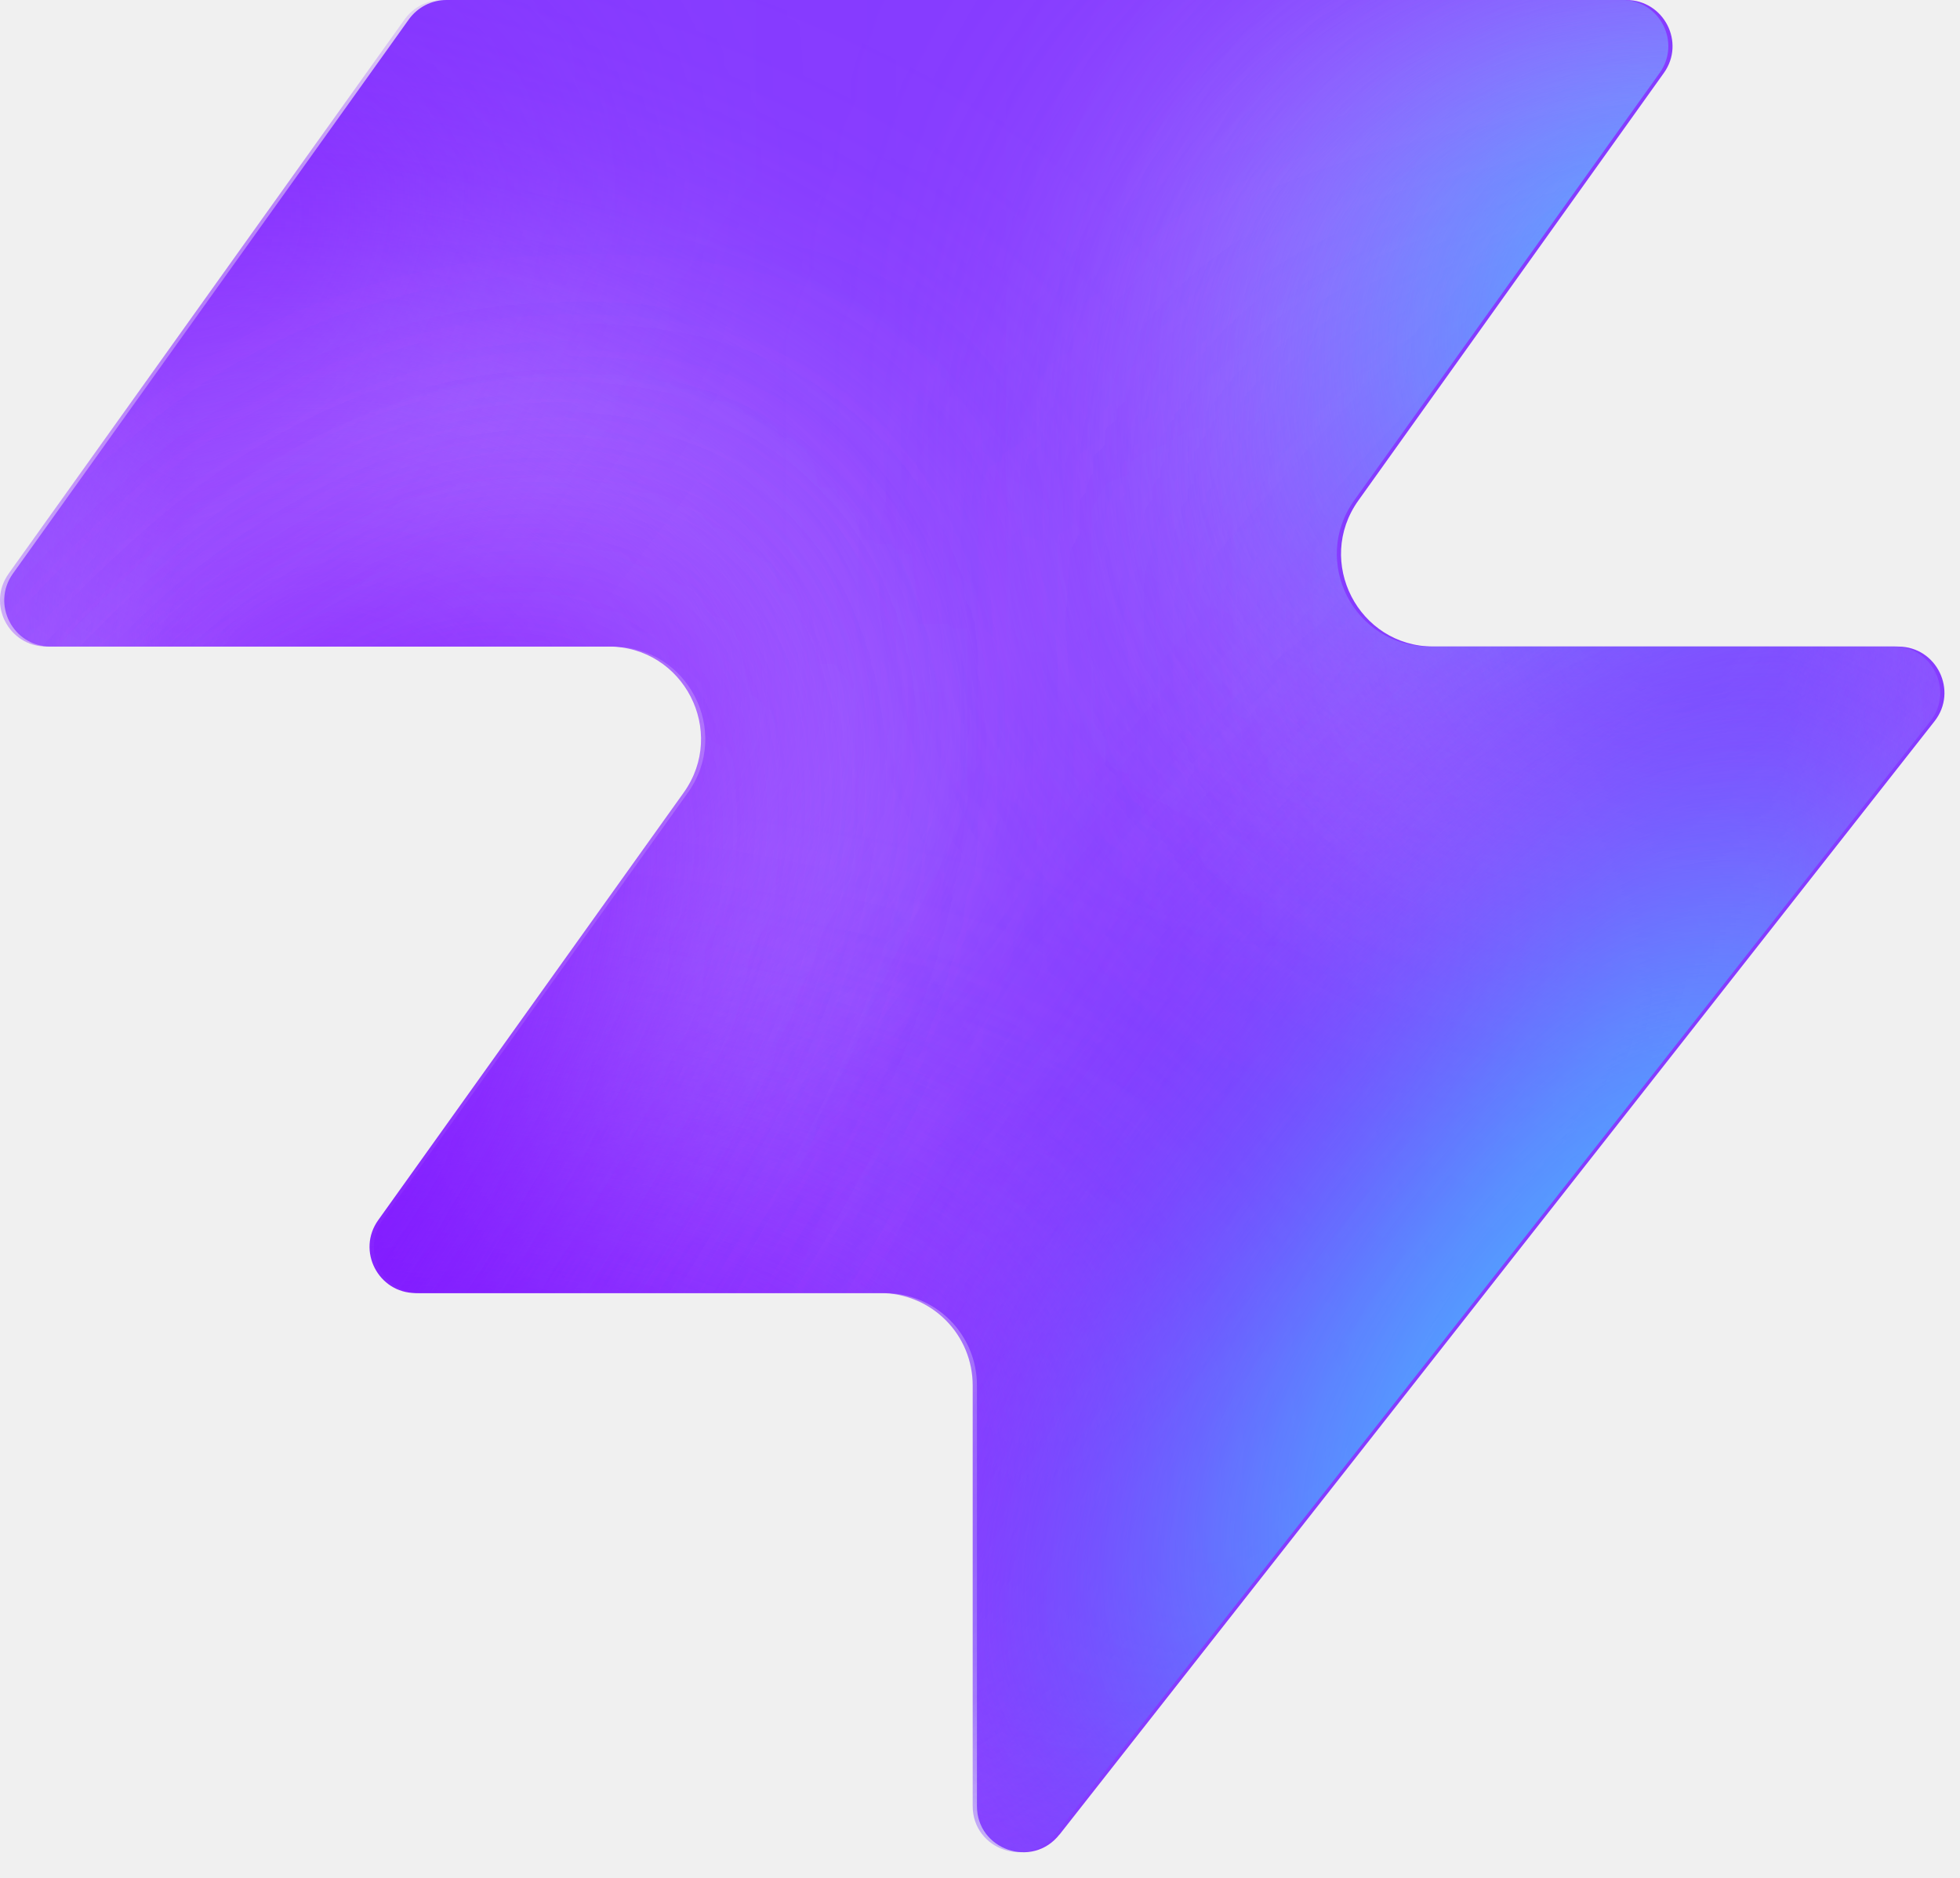
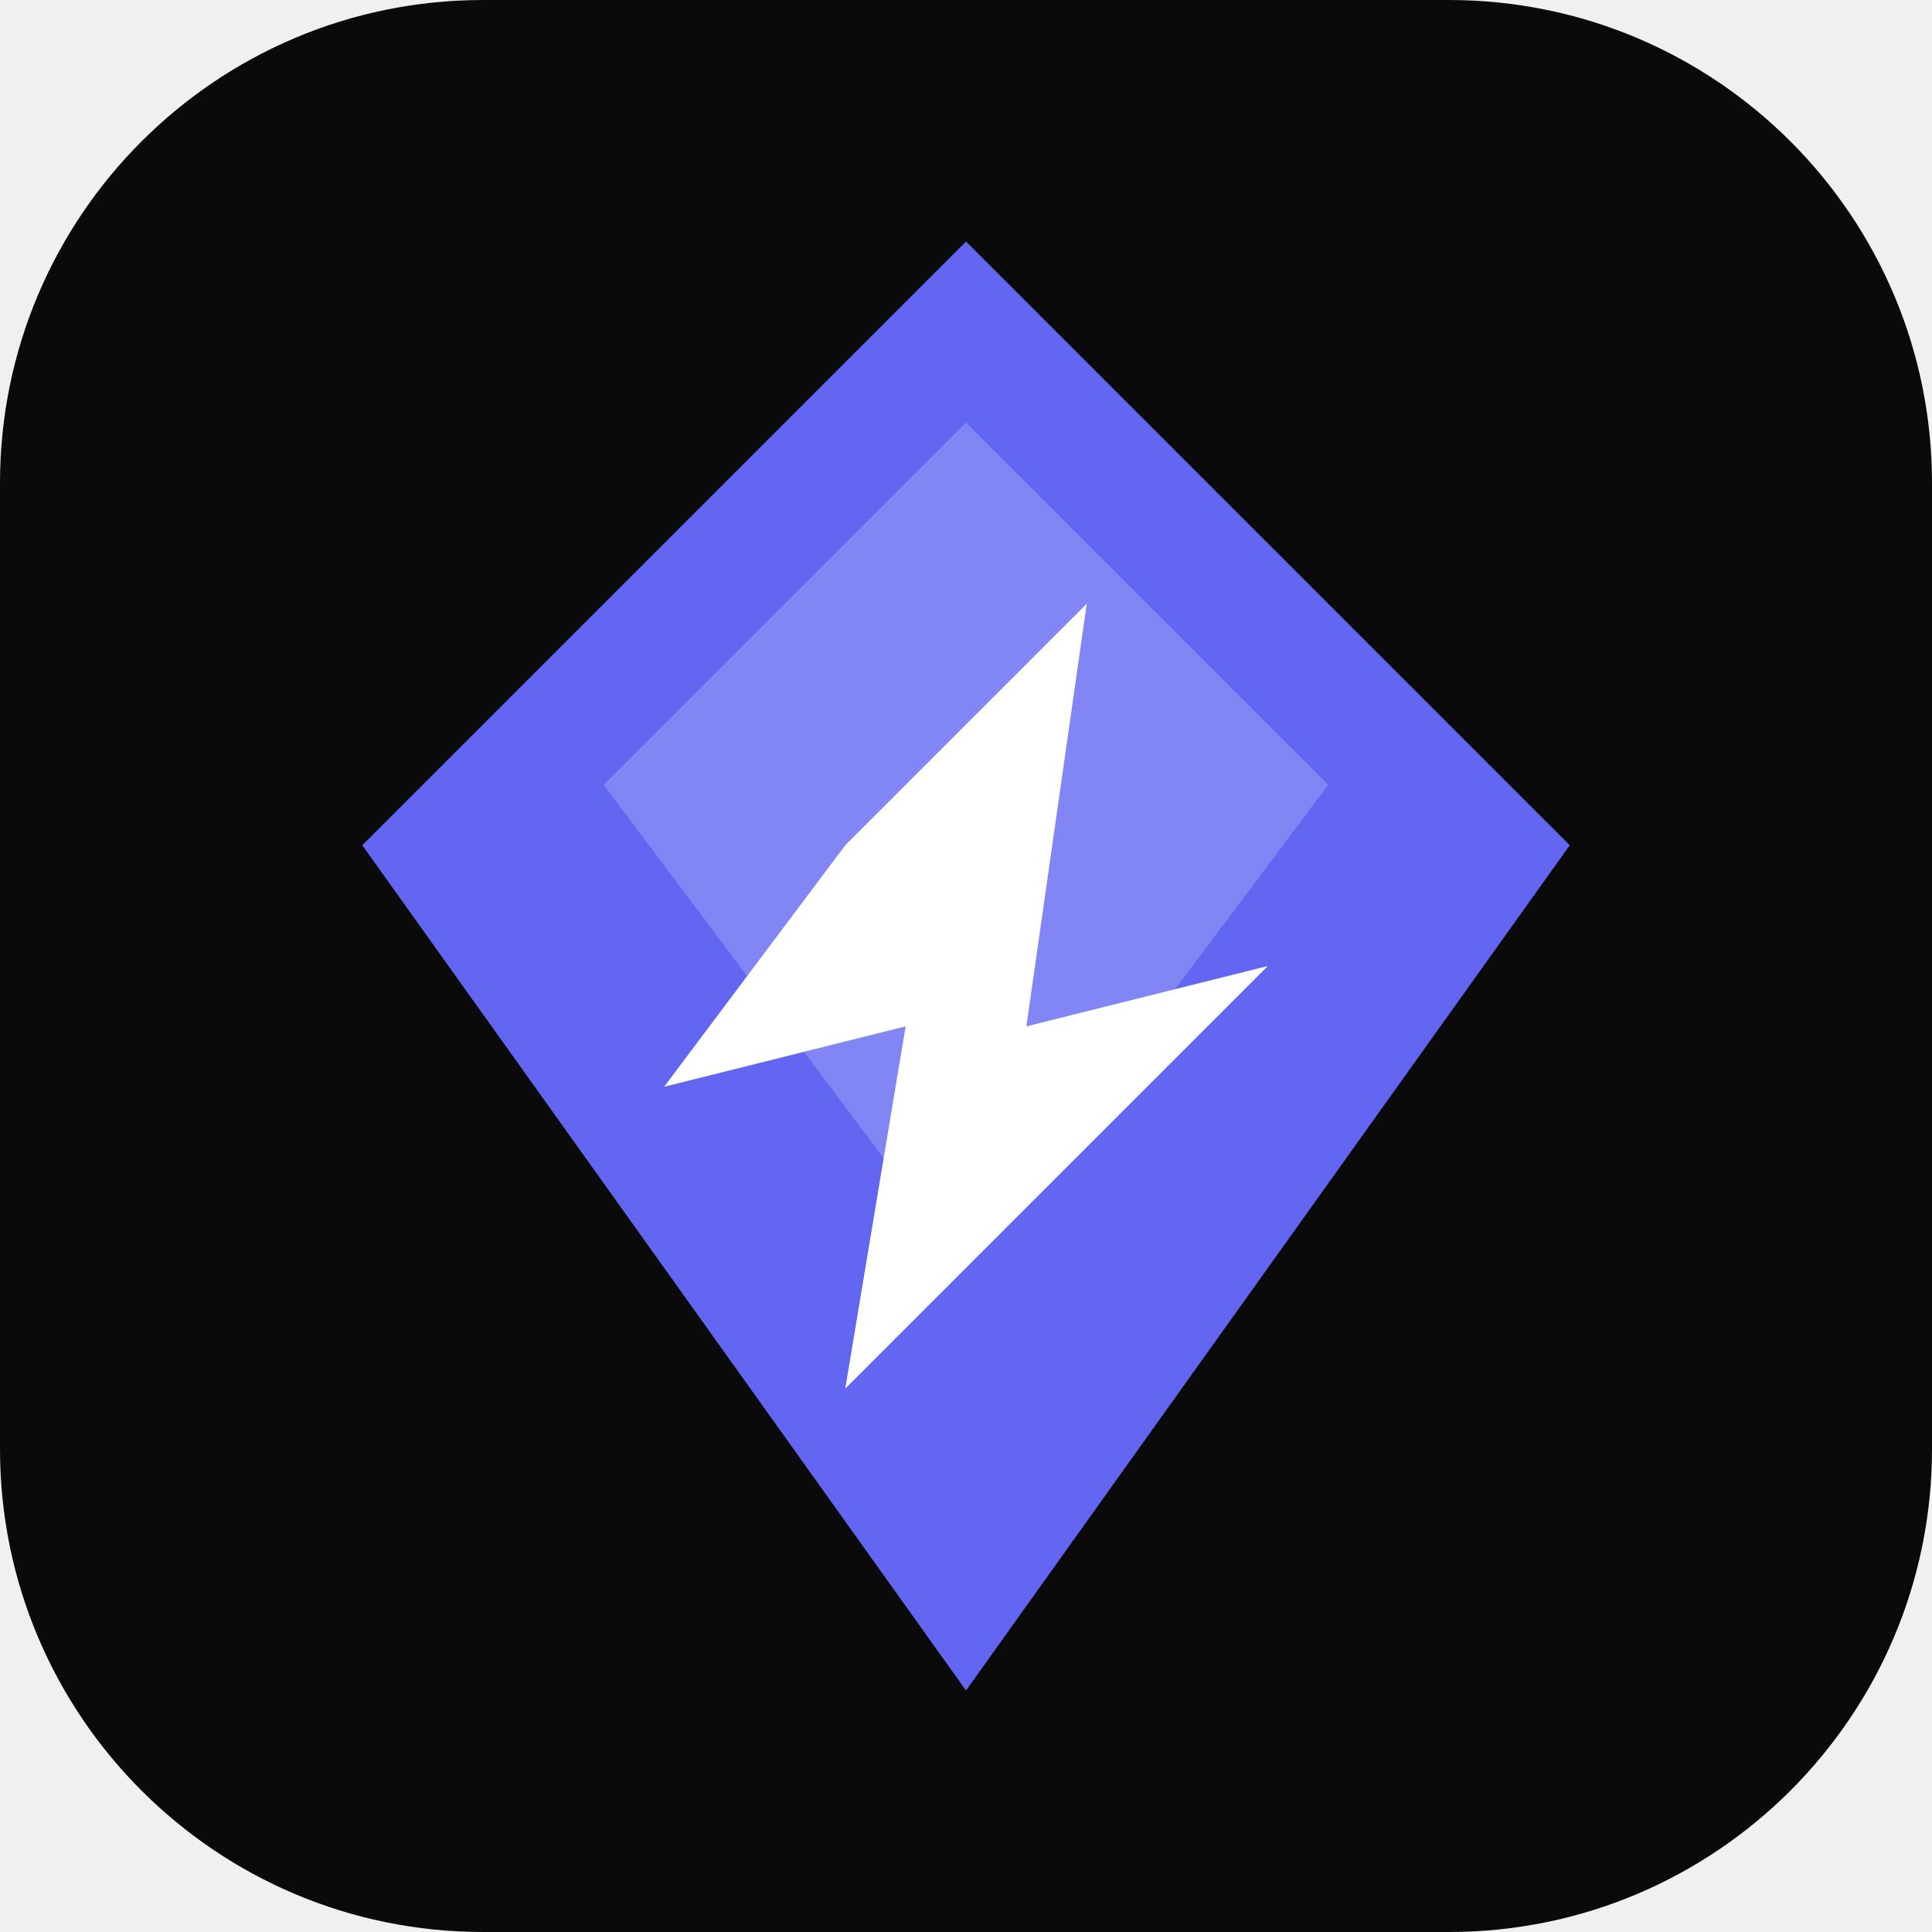
- <svg xmlns="http://www.w3.org/2000/svg" width="48" height="46" fill="none" viewBox="0 0 48 46">
-   <path fill="#863bff" d="M25.946 44.938c-.664.845-2.021.375-2.021-.698V33.937a2.26 2.26 0 0 0-2.262-2.262H10.287c-.92 0-1.456-1.04-.92-1.788l7.48-10.471c1.07-1.497 0-3.578-1.842-3.578H1.237c-.92 0-1.456-1.04-.92-1.788L10.013.474c.214-.297.556-.474.92-.474h28.894c.92 0 1.456 1.04.92 1.788l-7.48 10.471c-1.07 1.498 0 3.579 1.842 3.579h11.377c.943 0 1.473 1.088.89 1.83L25.947 44.94z" style="fill:#863bff;fill:color(display-p3 .525 .23 1);fill-opacity:1" />
-   <mask id="a" width="48" height="46" x="0" y="0" maskUnits="userSpaceOnUse" style="mask-type:alpha">
-     <path fill="#000" d="M25.842 44.938c-.664.844-2.021.375-2.021-.698V33.937a2.26 2.26 0 0 0-2.262-2.262H10.183c-.92 0-1.456-1.04-.92-1.788l7.48-10.471c1.07-1.498 0-3.579-1.842-3.579H1.133c-.92 0-1.456-1.04-.92-1.787L9.91.473c.214-.297.556-.474.92-.474h28.894c.92 0 1.456 1.04.92 1.788l-7.48 10.471c-1.07 1.498 0 3.578 1.842 3.578h11.377c.943 0 1.473 1.088.89 1.832L25.843 44.94z" style="fill:#000;fill-opacity:1" />
-   </mask>
-   <g mask="url(#a)">
-     <g filter="url(#b)">
-       <ellipse cx="5.508" cy="14.704" fill="#ede6ff" rx="5.508" ry="14.704" style="fill:#ede6ff;fill:color(display-p3 .927 .903 1);fill-opacity:1" transform="matrix(.00324 1 1 -.00324 -4.47 31.516)" />
-     </g>
-     <g filter="url(#c)">
-       <ellipse cx="10.399" cy="29.851" fill="#ede6ff" rx="10.399" ry="29.851" style="fill:#ede6ff;fill:color(display-p3 .927 .903 1);fill-opacity:1" transform="matrix(.00324 1 1 -.00324 -39.328 7.883)" />
-     </g>
-     <g filter="url(#d)">
-       <ellipse cx="5.508" cy="30.487" fill="#7e14ff" rx="5.508" ry="30.487" style="fill:#7e14ff;fill:color(display-p3 .492 .077 1);fill-opacity:1" transform="rotate(89.814 -25.913 -14.639)scale(1 -1)" />
-     </g>
-     <g filter="url(#e)">
-       <ellipse cx="5.508" cy="30.599" fill="#7e14ff" rx="5.508" ry="30.599" style="fill:#7e14ff;fill:color(display-p3 .492 .077 1);fill-opacity:1" transform="rotate(89.814 -32.644 -3.334)scale(1 -1)" />
-     </g>
-     <g filter="url(#f)">
-       <ellipse cx="5.508" cy="30.599" fill="#7e14ff" rx="5.508" ry="30.599" style="fill:#7e14ff;fill:color(display-p3 .492 .077 1);fill-opacity:1" transform="matrix(.00324 1 1 -.00324 -34.34 30.47)" />
-     </g>
-     <g filter="url(#g)">
-       <ellipse cx="14.072" cy="22.078" fill="#ede6ff" rx="14.072" ry="22.078" style="fill:#ede6ff;fill:color(display-p3 .927 .903 1);fill-opacity:1" transform="rotate(93.35 24.506 48.493)scale(-1 1)" />
-     </g>
-     <g filter="url(#h)">
-       <ellipse cx="3.47" cy="21.501" fill="#7e14ff" rx="3.47" ry="21.501" style="fill:#7e14ff;fill:color(display-p3 .492 .077 1);fill-opacity:1" transform="rotate(89.009 28.708 47.59)scale(-1 1)" />
-     </g>
-     <g filter="url(#i)">
-       <ellipse cx="3.47" cy="21.501" fill="#7e14ff" rx="3.47" ry="21.501" style="fill:#7e14ff;fill:color(display-p3 .492 .077 1);fill-opacity:1" transform="rotate(89.009 28.708 47.59)scale(-1 1)" />
-     </g>
-     <g filter="url(#j)">
-       <ellipse cx=".387" cy="8.972" fill="#7e14ff" rx="4.407" ry="29.108" style="fill:#7e14ff;fill:color(display-p3 .492 .077 1);fill-opacity:1" transform="rotate(39.51 .387 8.972)" />
-     </g>
-     <g filter="url(#k)">
-       <ellipse cx="47.523" cy="-6.092" fill="#7e14ff" rx="4.407" ry="29.108" style="fill:#7e14ff;fill:color(display-p3 .492 .077 1);fill-opacity:1" transform="rotate(37.892 47.523 -6.092)" />
-     </g>
-     <g filter="url(#l)">
-       <ellipse cx="41.412" cy="6.333" fill="#47bfff" rx="5.971" ry="9.665" style="fill:#47bfff;fill:color(display-p3 .28 .748 1);fill-opacity:1" transform="rotate(37.892 41.412 6.333)" />
-     </g>
-     <g filter="url(#m)">
-       <ellipse cx="-1.879" cy="38.332" fill="#7e14ff" rx="4.407" ry="29.108" style="fill:#7e14ff;fill:color(display-p3 .492 .077 1);fill-opacity:1" transform="rotate(37.892 -1.88 38.332)" />
-     </g>
-     <g filter="url(#n)">
-       <ellipse cx="-1.879" cy="38.332" fill="#7e14ff" rx="4.407" ry="29.108" style="fill:#7e14ff;fill:color(display-p3 .492 .077 1);fill-opacity:1" transform="rotate(37.892 -1.88 38.332)" />
-     </g>
-     <g filter="url(#o)">
-       <ellipse cx="35.651" cy="29.907" fill="#7e14ff" rx="4.407" ry="29.108" style="fill:#7e14ff;fill:color(display-p3 .492 .077 1);fill-opacity:1" transform="rotate(37.892 35.651 29.907)" />
-     </g>
-     <g filter="url(#p)">
-       <ellipse cx="38.418" cy="32.4" fill="#47bfff" rx="5.971" ry="15.297" style="fill:#47bfff;fill:color(display-p3 .28 .748 1);fill-opacity:1" transform="rotate(37.892 38.418 32.4)" />
-     </g>
-   </g>
-   <defs>
-     <filter id="b" width="60.045" height="41.654" x="-19.77" y="16.149" color-interpolation-filters="sRGB" filterUnits="userSpaceOnUse">
-       <feFlood flood-opacity="0" result="BackgroundImageFix" />
-       <feBlend in="SourceGraphic" in2="BackgroundImageFix" result="shape" />
-       <feGaussianBlur result="effect1_foregroundBlur_2002_17158" stdDeviation="7.659" />
-     </filter>
-     <filter id="c" width="90.34" height="51.437" x="-54.613" y="-7.533" color-interpolation-filters="sRGB" filterUnits="userSpaceOnUse">
-       <feFlood flood-opacity="0" result="BackgroundImageFix" />
-       <feBlend in="SourceGraphic" in2="BackgroundImageFix" result="shape" />
-       <feGaussianBlur result="effect1_foregroundBlur_2002_17158" stdDeviation="7.659" />
-     </filter>
-     <filter id="d" width="79.355" height="29.4" x="-49.64" y="2.03" color-interpolation-filters="sRGB" filterUnits="userSpaceOnUse">
-       <feFlood flood-opacity="0" result="BackgroundImageFix" />
-       <feBlend in="SourceGraphic" in2="BackgroundImageFix" result="shape" />
-       <feGaussianBlur result="effect1_foregroundBlur_2002_17158" stdDeviation="4.596" />
-     </filter>
-     <filter id="e" width="79.579" height="29.4" x="-45.045" y="20.029" color-interpolation-filters="sRGB" filterUnits="userSpaceOnUse">
-       <feFlood flood-opacity="0" result="BackgroundImageFix" />
-       <feBlend in="SourceGraphic" in2="BackgroundImageFix" result="shape" />
-       <feGaussianBlur result="effect1_foregroundBlur_2002_17158" stdDeviation="4.596" />
-     </filter>
-     <filter id="f" width="79.579" height="29.4" x="-43.513" y="21.178" color-interpolation-filters="sRGB" filterUnits="userSpaceOnUse">
-       <feFlood flood-opacity="0" result="BackgroundImageFix" />
-       <feBlend in="SourceGraphic" in2="BackgroundImageFix" result="shape" />
-       <feGaussianBlur result="effect1_foregroundBlur_2002_17158" stdDeviation="4.596" />
-     </filter>
-     <filter id="g" width="74.749" height="58.852" x="15.756" y="-17.901" color-interpolation-filters="sRGB" filterUnits="userSpaceOnUse">
-       <feFlood flood-opacity="0" result="BackgroundImageFix" />
-       <feBlend in="SourceGraphic" in2="BackgroundImageFix" result="shape" />
-       <feGaussianBlur result="effect1_foregroundBlur_2002_17158" stdDeviation="7.659" />
-     </filter>
-     <filter id="h" width="61.377" height="25.362" x="23.548" y="2.284" color-interpolation-filters="sRGB" filterUnits="userSpaceOnUse">
-       <feFlood flood-opacity="0" result="BackgroundImageFix" />
-       <feBlend in="SourceGraphic" in2="BackgroundImageFix" result="shape" />
-       <feGaussianBlur result="effect1_foregroundBlur_2002_17158" stdDeviation="4.596" />
-     </filter>
-     <filter id="i" width="61.377" height="25.362" x="23.548" y="2.284" color-interpolation-filters="sRGB" filterUnits="userSpaceOnUse">
-       <feFlood flood-opacity="0" result="BackgroundImageFix" />
-       <feBlend in="SourceGraphic" in2="BackgroundImageFix" result="shape" />
-       <feGaussianBlur result="effect1_foregroundBlur_2002_17158" stdDeviation="4.596" />
-     </filter>
-     <filter id="j" width="56.045" height="63.649" x="-27.636" y="-22.853" color-interpolation-filters="sRGB" filterUnits="userSpaceOnUse">
-       <feFlood flood-opacity="0" result="BackgroundImageFix" />
-       <feBlend in="SourceGraphic" in2="BackgroundImageFix" result="shape" />
-       <feGaussianBlur result="effect1_foregroundBlur_2002_17158" stdDeviation="4.596" />
-     </filter>
-     <filter id="k" width="54.814" height="64.646" x="20.116" y="-38.415" color-interpolation-filters="sRGB" filterUnits="userSpaceOnUse">
-       <feFlood flood-opacity="0" result="BackgroundImageFix" />
-       <feBlend in="SourceGraphic" in2="BackgroundImageFix" result="shape" />
-       <feGaussianBlur result="effect1_foregroundBlur_2002_17158" stdDeviation="4.596" />
-     </filter>
-     <filter id="l" width="33.541" height="35.313" x="24.641" y="-11.323" color-interpolation-filters="sRGB" filterUnits="userSpaceOnUse">
-       <feFlood flood-opacity="0" result="BackgroundImageFix" />
-       <feBlend in="SourceGraphic" in2="BackgroundImageFix" result="shape" />
-       <feGaussianBlur result="effect1_foregroundBlur_2002_17158" stdDeviation="4.596" />
-     </filter>
-     <filter id="m" width="54.814" height="64.646" x="-29.286" y="6.009" color-interpolation-filters="sRGB" filterUnits="userSpaceOnUse">
-       <feFlood flood-opacity="0" result="BackgroundImageFix" />
-       <feBlend in="SourceGraphic" in2="BackgroundImageFix" result="shape" />
-       <feGaussianBlur result="effect1_foregroundBlur_2002_17158" stdDeviation="4.596" />
-     </filter>
-     <filter id="n" width="54.814" height="64.646" x="-29.286" y="6.009" color-interpolation-filters="sRGB" filterUnits="userSpaceOnUse">
-       <feFlood flood-opacity="0" result="BackgroundImageFix" />
-       <feBlend in="SourceGraphic" in2="BackgroundImageFix" result="shape" />
-       <feGaussianBlur result="effect1_foregroundBlur_2002_17158" stdDeviation="4.596" />
-     </filter>
-     <filter id="o" width="54.814" height="64.646" x="8.244" y="-2.416" color-interpolation-filters="sRGB" filterUnits="userSpaceOnUse">
-       <feFlood flood-opacity="0" result="BackgroundImageFix" />
-       <feBlend in="SourceGraphic" in2="BackgroundImageFix" result="shape" />
-       <feGaussianBlur result="effect1_foregroundBlur_2002_17158" stdDeviation="4.596" />
-     </filter>
-     <filter id="p" width="39.409" height="43.623" x="18.713" y="10.588" color-interpolation-filters="sRGB" filterUnits="userSpaceOnUse">
-       <feFlood flood-opacity="0" result="BackgroundImageFix" />
-       <feBlend in="SourceGraphic" in2="BackgroundImageFix" result="shape" />
-       <feGaussianBlur result="effect1_foregroundBlur_2002_17158" stdDeviation="4.596" />
-     </filter>
-   </defs>
+ <svg xmlns="http://www.w3.org/2000/svg" width="32" height="32" viewBox="0 0 32 32" fill="none">
+   <rect width="32" height="32" rx="8" fill="#0A0A0A" />
+   <path d="M16 4L6 14L16 28L26 14L16 4Z" fill="#6366F1" />
+   <path d="M16 7L10 13L16 21L22 13L16 7Z" fill="white" fill-opacity="0.2" />
+   <path d="M14 14L18 10L17 17L21 16L14 23L15 17L11 18L14 14Z" fill="white" />
</svg>
